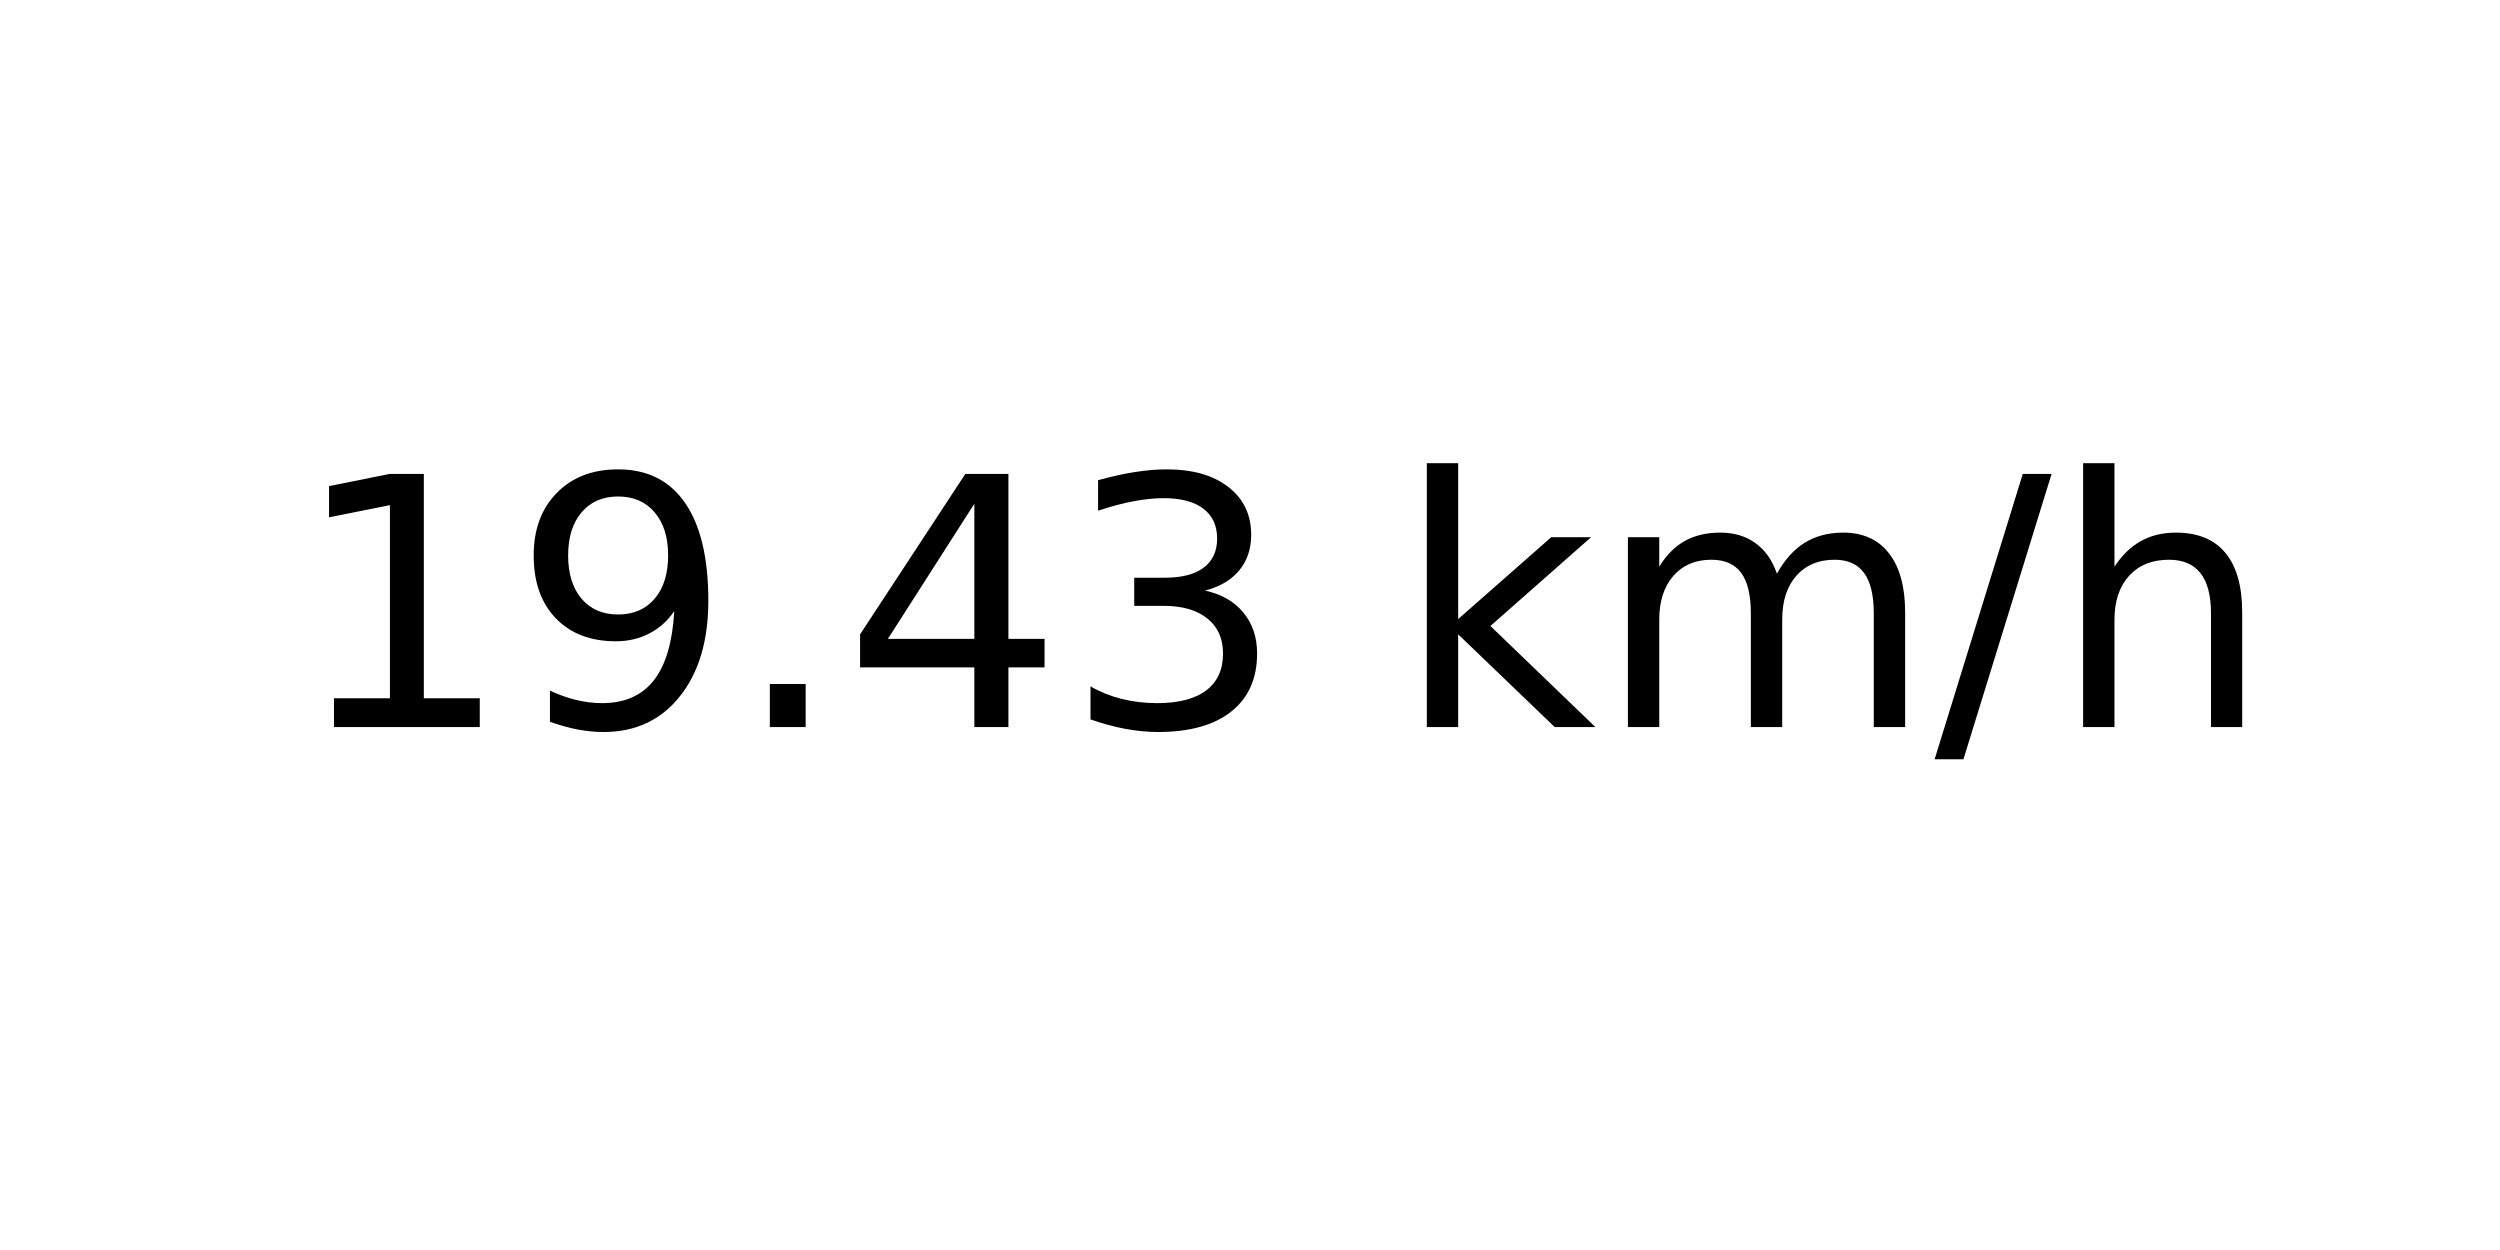
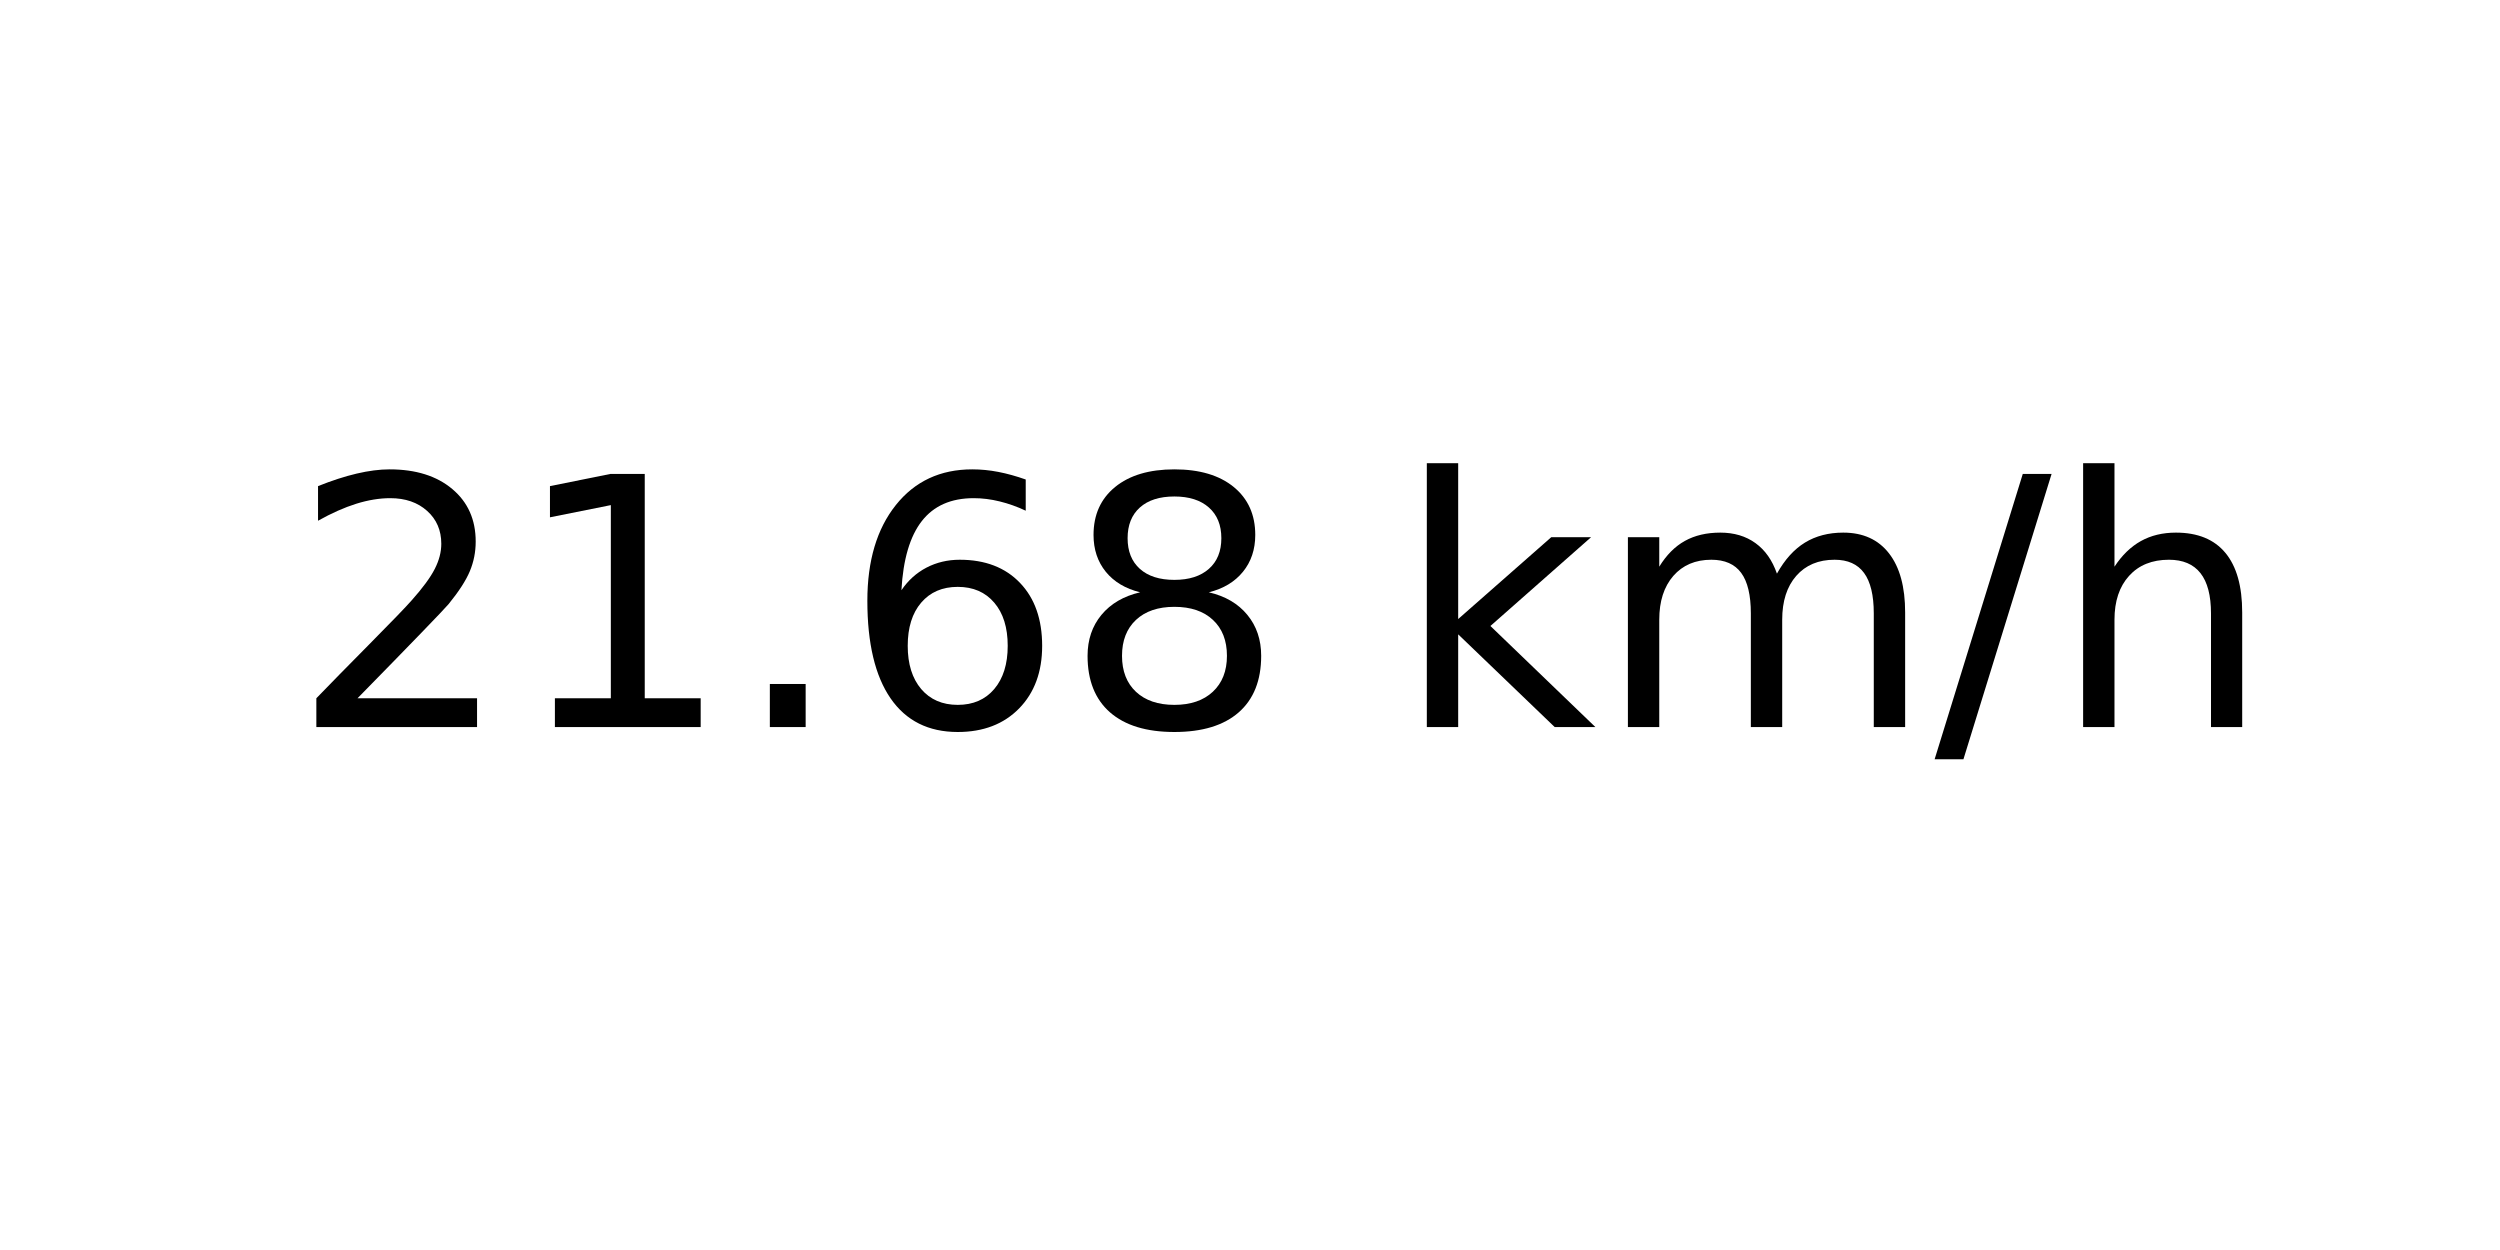
<svg xmlns="http://www.w3.org/2000/svg" xmlns:xlink="http://www.w3.org/1999/xlink" width="72pt" height="36pt" viewBox="0 0 72 36" version="1.1">
  <defs>
    <style type="text/css">*{stroke-linejoin: round; stroke-linecap: butt}</style>
  </defs>
  <g id="figure_1">
    <g id="axes_1">
      <g id="text_1">
        <g transform="translate(8.378125 20.93937) scale(0.1 -0.1)">
          <defs>
+             <path id="DejaVuSans-32" d="M 1228 531  L 3431 531  L 3431 0  L 469 0  L 469 531  Q 828 903 1448 1529  Q 2069 2156 2228 2338  Q 2531 2678 2651 2914  Q 2772 3150 2772 3378  Q 2772 3750 2511 3984  Q 2250 4219 1831 4219  Q 1534 4219 1204 4116  Q 875 4013 500 3803  L 500 4441  Q 881 4594 1212 4672  Q 1544 4750 1819 4750  Q 2544 4750 2975 4387  Q 3406 4025 3406 3419  Q 3406 3131 3298 2873  Q 3191 2616 2906 2266  Q 2828 2175 2409 1742  Q 1991 1309 1228 531  z " transform="scale(0.015625)" />
            <path id="DejaVuSans-31" d="M 794 531  L 1825 531  L 1825 4091  L 703 3866  L 703 4441  L 1819 4666  L 2450 4666  L 2450 531  L 3481 531  L 3481 0  L 794 0  L 794 531  z " transform="scale(0.015625)" />
-             <path id="DejaVuSans-39" d="M 703 97  L 703 672  Q 941 559 1184 500  Q 1428 441 1663 441  Q 2288 441 2617 861  Q 2947 1281 2994 2138  Q 2813 1869 2534 1725  Q 2256 1581 1919 1581  Q 1219 1581 811 2004  Q 403 2428 403 3163  Q 403 3881 828 4315  Q 1253 4750 1959 4750  Q 2769 4750 3195 4129  Q 3622 3509 3622 2328  Q 3622 1225 3098 567  Q 2575 -91 1691 -91  Q 1453 -91 1209 -44  Q 966 3 703 97  z M 1959 2075  Q 2384 2075 2632 2365  Q 2881 2656 2881 3163  Q 2881 3666 2632 3958  Q 2384 4250 1959 4250  Q 1534 4250 1286 3958  Q 1038 3666 1038 3163  Q 1038 2656 1286 2365  Q 1534 2075 1959 2075  z " transform="scale(0.015625)" />
            <path id="DejaVuSans-2e" d="M 684 794  L 1344 794  L 1344 0  L 684 0  L 684 794  z " transform="scale(0.015625)" />
-             <path id="DejaVuSans-34" d="M 2419 4116  L 825 1625  L 2419 1625  L 2419 4116  z M 2253 4666  L 3047 4666  L 3047 1625  L 3713 1625  L 3713 1100  L 3047 1100  L 3047 0  L 2419 0  L 2419 1100  L 313 1100  L 313 1709  L 2253 4666  z " transform="scale(0.015625)" />
-             <path id="DejaVuSans-33" d="M 2597 2516  Q 3050 2419 3304 2112  Q 3559 1806 3559 1356  Q 3559 666 3084 287  Q 2609 -91 1734 -91  Q 1441 -91 1130 -33  Q 819 25 488 141  L 488 750  Q 750 597 1062 519  Q 1375 441 1716 441  Q 2309 441 2620 675  Q 2931 909 2931 1356  Q 2931 1769 2642 2001  Q 2353 2234 1838 2234  L 1294 2234  L 1294 2753  L 1863 2753  Q 2328 2753 2575 2939  Q 2822 3125 2822 3475  Q 2822 3834 2567 4026  Q 2313 4219 1838 4219  Q 1578 4219 1281 4162  Q 984 4106 628 3988  L 628 4550  Q 988 4650 1302 4700  Q 1616 4750 1894 4750  Q 2613 4750 3031 4423  Q 3450 4097 3450 3541  Q 3450 3153 3228 2886  Q 3006 2619 2597 2516  z " transform="scale(0.015625)" />
+             <path id="DejaVuSans-36" d="M 2113 2584  Q 1688 2584 1439 2293  Q 1191 2003 1191 1497  Q 1191 994 1439 701  Q 1688 409 2113 409  Q 2538 409 2786 701  Q 3034 994 3034 1497  Q 3034 2003 2786 2293  Q 2538 2584 2113 2584  z M 3366 4563  L 3366 3988  Q 3128 4100 2886 4159  Q 2644 4219 2406 4219  Q 1781 4219 1451 3797  Q 1122 3375 1075 2522  Q 1259 2794 1537 2939  Q 1816 3084 2150 3084  Q 2853 3084 3261 2657  Q 3669 2231 3669 1497  Q 3669 778 3244 343  Q 2819 -91 2113 -91  Q 1303 -91 875 529  Q 447 1150 447 2328  Q 447 3434 972 4092  Q 1497 4750 2381 4750  Q 2619 4750 2861 4703  Q 3103 4656 3366 4563  z " transform="scale(0.015625)" />
+             <path id="DejaVuSans-38" d="M 2034 2216  Q 1584 2216 1326 1975  Q 1069 1734 1069 1313  Q 1069 891 1326 650  Q 1584 409 2034 409  Q 2484 409 2743 651  Q 3003 894 3003 1313  Q 3003 1734 2745 1975  Q 2488 2216 2034 2216  z M 1403 2484  Q 997 2584 770 2862  Q 544 3141 544 3541  Q 544 4100 942 4425  Q 1341 4750 2034 4750  Q 2731 4750 3128 4425  Q 3525 4100 3525 3541  Q 3525 3141 3298 2862  Q 3072 2584 2669 2484  Q 3125 2378 3379 2068  Q 3634 1759 3634 1313  Q 3634 634 3220 271  Q 2806 -91 2034 -91  Q 1263 -91 848 271  Q 434 634 434 1313  Q 434 1759 690 2068  Q 947 2378 1403 2484  z M 1172 3481  Q 1172 3119 1398 2916  Q 1625 2713 2034 2713  Q 2441 2713 2670 2916  Q 2900 3119 2900 3481  Q 2900 3844 2670 4047  Q 2441 4250 2034 4250  Q 1625 4250 1398 4047  Q 1172 3844 1172 3481  z " transform="scale(0.015625)" />
            <path id="DejaVuSans-20" transform="scale(0.015625)" />
            <path id="DejaVuSans-6b" d="M 581 4863  L 1159 4863  L 1159 1991  L 2875 3500  L 3609 3500  L 1753 1863  L 3688 0  L 2938 0  L 1159 1709  L 1159 0  L 581 0  L 581 4863  z " transform="scale(0.015625)" />
            <path id="DejaVuSans-6d" d="M 3328 2828  Q 3544 3216 3844 3400  Q 4144 3584 4550 3584  Q 5097 3584 5394 3201  Q 5691 2819 5691 2113  L 5691 0  L 5113 0  L 5113 2094  Q 5113 2597 4934 2840  Q 4756 3084 4391 3084  Q 3944 3084 3684 2787  Q 3425 2491 3425 1978  L 3425 0  L 2847 0  L 2847 2094  Q 2847 2600 2669 2842  Q 2491 3084 2119 3084  Q 1678 3084 1418 2786  Q 1159 2488 1159 1978  L 1159 0  L 581 0  L 581 3500  L 1159 3500  L 1159 2956  Q 1356 3278 1631 3431  Q 1906 3584 2284 3584  Q 2666 3584 2933 3390  Q 3200 3197 3328 2828  z " transform="scale(0.015625)" />
            <path id="DejaVuSans-2f" d="M 1625 4666  L 2156 4666  L 531 -594  L 0 -594  L 1625 4666  z " transform="scale(0.015625)" />
            <path id="DejaVuSans-68" d="M 3513 2113  L 3513 0  L 2938 0  L 2938 2094  Q 2938 2591 2744 2837  Q 2550 3084 2163 3084  Q 1697 3084 1428 2787  Q 1159 2491 1159 1978  L 1159 0  L 581 0  L 581 4863  L 1159 4863  L 1159 2956  Q 1366 3272 1645 3428  Q 1925 3584 2291 3584  Q 2894 3584 3203 3211  Q 3513 2838 3513 2113  z " transform="scale(0.015625)" />
          </defs>
-           <use xlink:href="#DejaVuSans-31" />
-           <use xlink:href="#DejaVuSans-39" x="63.623" />
+           <use xlink:href="#DejaVuSans-32" />
+           <use xlink:href="#DejaVuSans-31" x="63.623" />
          <use xlink:href="#DejaVuSans-2e" x="127.246" />
-           <use xlink:href="#DejaVuSans-34" x="159.033" />
-           <use xlink:href="#DejaVuSans-33" x="222.656" />
+           <use xlink:href="#DejaVuSans-36" x="159.033" />
+           <use xlink:href="#DejaVuSans-38" x="222.656" />
          <use xlink:href="#DejaVuSans-20" x="286.279" />
          <use xlink:href="#DejaVuSans-6b" x="318.066" />
          <use xlink:href="#DejaVuSans-6d" x="375.977" />
          <use xlink:href="#DejaVuSans-2f" x="473.389" />
          <use xlink:href="#DejaVuSans-68" x="507.08" />
        </g>
      </g>
    </g>
  </g>
</svg>
